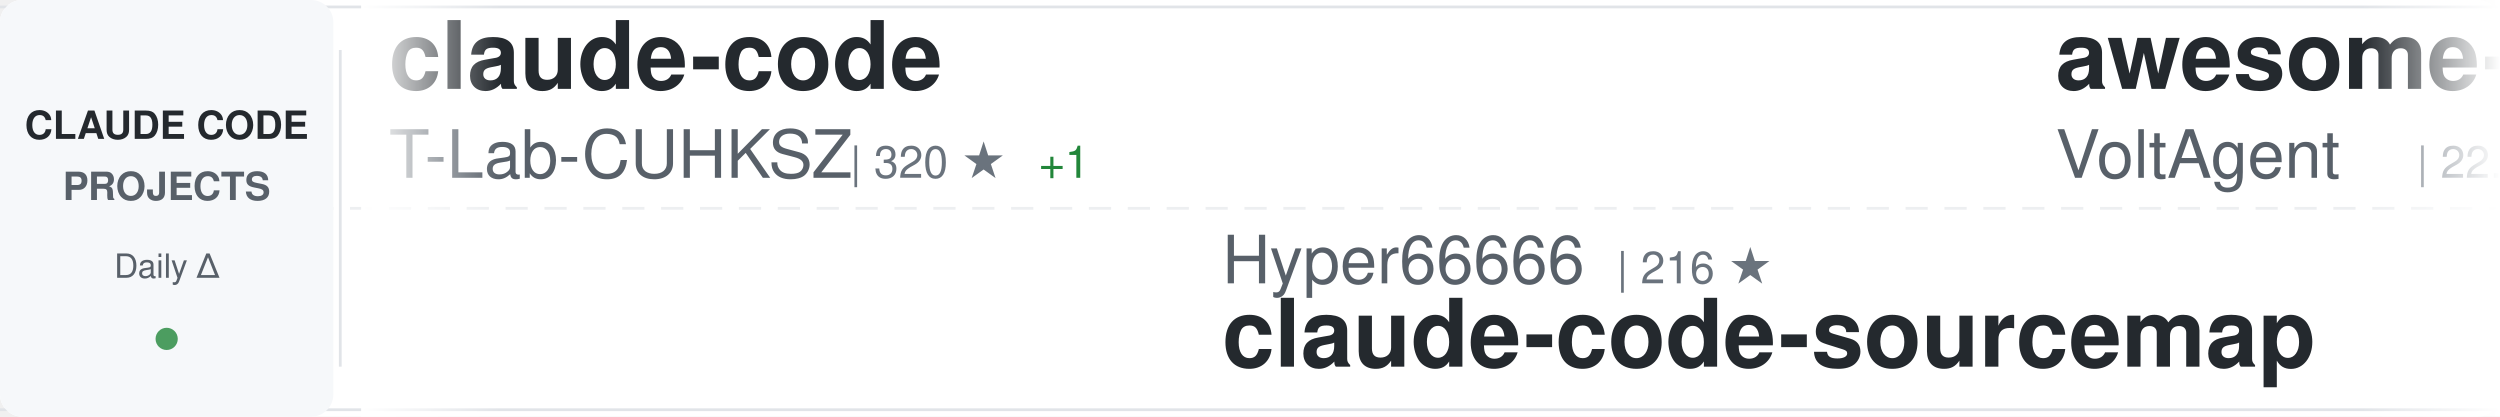
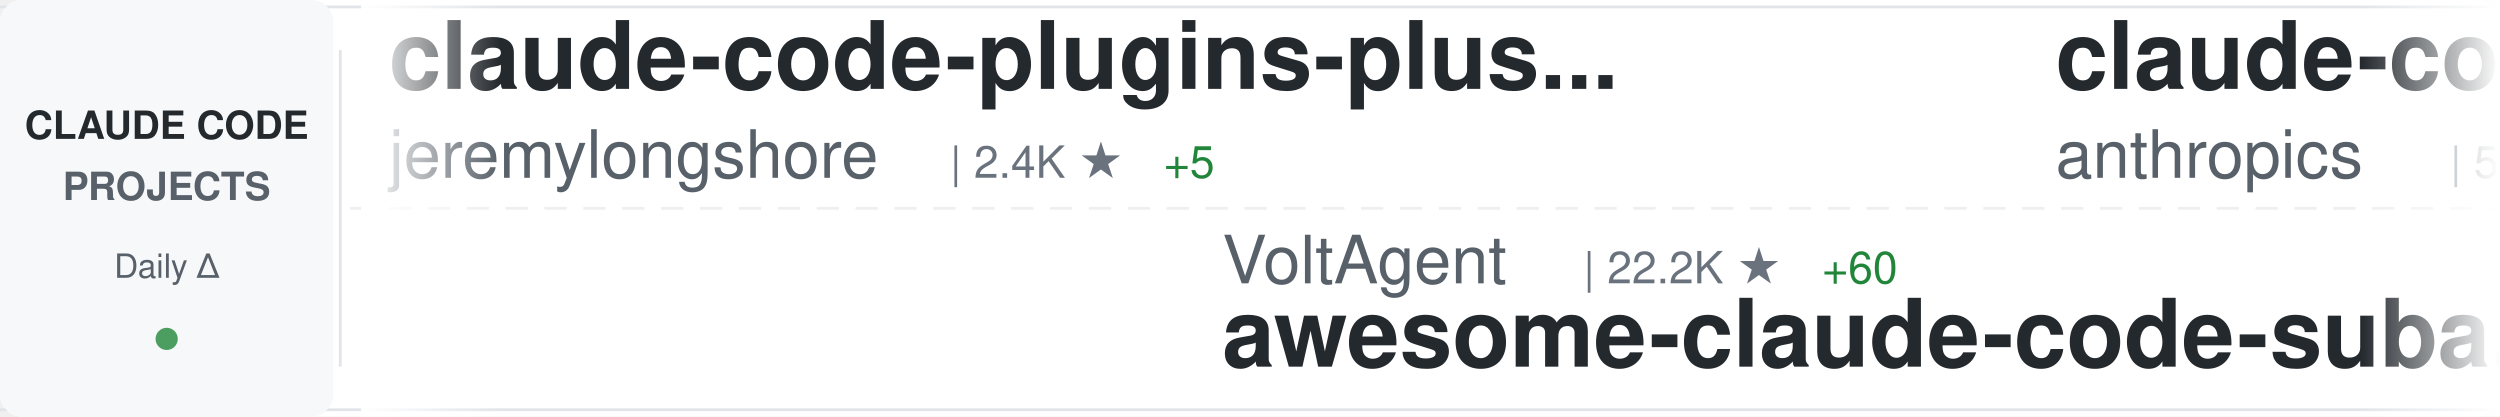
<svg xmlns="http://www.w3.org/2000/svg" width="900" height="150">
  <defs>
    <linearGradient id="awesomeLeftFade" x1="0%" y1="0%" x2="100%" y2="0%">
      <stop offset="0%" style="stop-color:#ffffff;stop-opacity:1" />
      <stop offset="100%" style="stop-color:#ffffff;stop-opacity:0" />
    </linearGradient>
    <linearGradient id="awesomeRightFade" x1="0%" y1="0%" x2="100%" y2="0%">
      <stop offset="0%" style="stop-color:#ffffff;stop-opacity:0" />
      <stop offset="100%" style="stop-color:#ffffff;stop-opacity:1" />
    </linearGradient>
  </defs>
  <rect width="900" height="150" fill="#ffffff" rx="8" />
  <rect x="0" y="2" width="900" height="1" fill="#e1e4e8" />
  <rect x="0" y="147" width="900" height="1" fill="#e1e4e8" />
  <line x1="0" y1="75" x2="900" y2="75" stroke="#e1e4e8" stroke-width="1" stroke-dasharray="8 6" opacity="0.6" />
  <rect x="0" y="0" width="120" height="150" fill="#f6f8fa" rx="8" />
  <text x="60" y="50" font-family="-apple-system, BlinkMacSystemFont, 'Segoe UI', Helvetica, Arial, sans-serif" font-size="14" font-weight="600" fill="#24292e" text-anchor="middle">CLAUDE CODE</text>
  <text x="60" y="72" font-family="-apple-system, BlinkMacSystemFont, 'Segoe UI', Helvetica, Arial, sans-serif" font-size="14" font-weight="600" fill="#586069" text-anchor="middle">PROJECTS</text>
  <text x="60" y="100" font-family="-apple-system, BlinkMacSystemFont, 'Segoe UI', Helvetica, Arial, sans-serif" font-size="12" font-weight="500" fill="#586069" text-anchor="middle">Daily Δ</text>
  <circle cx="60" cy="122" r="4" fill="#22863a" opacity="0.8" />
  <rect x="122" y="18" width="1" height="114" fill="#e1e4e8" />
  <clipPath id="awesomeTickerClip">
    <rect x="130" y="0" width="770" height="150" />
  </clipPath>
  <g clip-path="url(#awesomeTickerClip)">
    <g id="awesomeTickerItems">
      <animateTransform attributeName="transform" attributeType="XML" type="translate" from="0 0" to="-3000 0" dur="54s" repeatCount="indefinite" />
      <g transform="translate(0, 0)">
-         <text x="140" y="32" font-family="-apple-system, BlinkMacSystemFont, 'Segoe UI', Helvetica, Arial, sans-serif" font-size="34" font-weight="600" fill="#24292e">claude-code</text>
-         <text x="140" y="64" font-family="-apple-system, BlinkMacSystemFont, 'Segoe UI', Helvetica, Arial, sans-serif" font-size="24" font-weight="400" fill="#586069">T-Lab-CUHKSZ</text>
-         <text x="306" y="64" font-family="-apple-system, BlinkMacSystemFont, 'Segoe UI', Helvetica, Arial, sans-serif" font-size="16" font-weight="500" fill="#6a737d">| 320 ★</text>
-         <text x="374" y="64" font-family="-apple-system, BlinkMacSystemFont, 'Segoe UI', Helvetica, Arial, sans-serif" font-size="16" font-weight="500" fill="#22863a"> +1</text>
+         <text x="140" y="32" font-family="-apple-system, BlinkMacSystemFont, 'Segoe UI', Helvetica, Arial, sans-serif" font-size="34" font-weight="600" fill="#24292e">claude-code-plugins-plus...</text>
+         <text x="140" y="64" font-family="-apple-system, BlinkMacSystemFont, 'Segoe UI', Helvetica, Arial, sans-serif" font-size="24" font-weight="400" fill="#586069">jeremylongshore</text>
+         <text x="342" y="64" font-family="-apple-system, BlinkMacSystemFont, 'Segoe UI', Helvetica, Arial, sans-serif" font-size="16" font-weight="500" fill="#6a737d">| 2.4K ★</text>
+         <text x="419" y="64" font-family="-apple-system, BlinkMacSystemFont, 'Segoe UI', Helvetica, Arial, sans-serif" font-size="16" font-weight="500" fill="#22863a"> +5</text>
      </g>
      <g transform="translate(300, 0)">
-         <text x="140" y="102" font-family="-apple-system, BlinkMacSystemFont, 'Segoe UI', Helvetica, Arial, sans-serif" font-size="24" font-weight="400" fill="#586069">Hyper66666</text>
-         <text x="282" y="102" font-family="-apple-system, BlinkMacSystemFont, 'Segoe UI', Helvetica, Arial, sans-serif" font-size="16" font-weight="500" fill="#6a737d">| 216 ★</text>
-         <text x="140" y="132" font-family="-apple-system, BlinkMacSystemFont, 'Segoe UI', Helvetica, Arial, sans-serif" font-size="34" font-weight="600" fill="#24292e">claude-code-sourcemap</text>
+         <text x="140" y="102" font-family="-apple-system, BlinkMacSystemFont, 'Segoe UI', Helvetica, Arial, sans-serif" font-size="24" font-weight="400" fill="#586069">VoltAgent</text>
+         <text x="270" y="102" font-family="-apple-system, BlinkMacSystemFont, 'Segoe UI', Helvetica, Arial, sans-serif" font-size="16" font-weight="500" fill="#6a737d">| 22.2K ★</text>
+         <text x="356" y="102" font-family="-apple-system, BlinkMacSystemFont, 'Segoe UI', Helvetica, Arial, sans-serif" font-size="16" font-weight="500" fill="#22863a"> +60</text>
+         <text x="140" y="132" font-family="-apple-system, BlinkMacSystemFont, 'Segoe UI', Helvetica, Arial, sans-serif" font-size="34" font-weight="600" fill="#24292e">awesome-claude-code-suba...</text>
      </g>
      <g transform="translate(600, 0)">
-         <text x="140" y="32" font-family="-apple-system, BlinkMacSystemFont, 'Segoe UI', Helvetica, Arial, sans-serif" font-size="34" font-weight="600" fill="#24292e">awesome-claude-code-suba...</text>
-         <text x="140" y="64" font-family="-apple-system, BlinkMacSystemFont, 'Segoe UI', Helvetica, Arial, sans-serif" font-size="24" font-weight="400" fill="#586069">VoltAgent</text>
-         <text x="270" y="64" font-family="-apple-system, BlinkMacSystemFont, 'Segoe UI', Helvetica, Arial, sans-serif" font-size="16" font-weight="500" fill="#6a737d">| 22.2K ★</text>
-         <text x="356" y="64" font-family="-apple-system, BlinkMacSystemFont, 'Segoe UI', Helvetica, Arial, sans-serif" font-size="16" font-weight="500" fill="#22863a"> +50</text>
+         <text x="140" y="32" font-family="-apple-system, BlinkMacSystemFont, 'Segoe UI', Helvetica, Arial, sans-serif" font-size="34" font-weight="600" fill="#24292e">claude-code-security-rev...</text>
+         <text x="140" y="64" font-family="-apple-system, BlinkMacSystemFont, 'Segoe UI', Helvetica, Arial, sans-serif" font-size="24" font-weight="400" fill="#586069">anthropics</text>
+         <text x="282" y="64" font-family="-apple-system, BlinkMacSystemFont, 'Segoe UI', Helvetica, Arial, sans-serif" font-size="16" font-weight="500" fill="#6a737d">| 5.3K ★</text>
+         <text x="359" y="64" font-family="-apple-system, BlinkMacSystemFont, 'Segoe UI', Helvetica, Arial, sans-serif" font-size="16" font-weight="500" fill="#22863a"> +9</text>
      </g>
      <g transform="translate(900, 0)">
-         <text x="140" y="102" font-family="-apple-system, BlinkMacSystemFont, 'Segoe UI', Helvetica, Arial, sans-serif" font-size="24" font-weight="400" fill="#586069">luyao618</text>
-         <text x="258" y="102" font-family="-apple-system, BlinkMacSystemFont, 'Segoe UI', Helvetica, Arial, sans-serif" font-size="16" font-weight="500" fill="#6a737d">| 1.5K ★</text>
-         <text x="335" y="102" font-family="-apple-system, BlinkMacSystemFont, 'Segoe UI', Helvetica, Arial, sans-serif" font-size="16" font-weight="500" fill="#22863a"> +2</text>
-         <text x="140" y="132" font-family="-apple-system, BlinkMacSystemFont, 'Segoe UI', Helvetica, Arial, sans-serif" font-size="34" font-weight="600" fill="#24292e">Claude-Code-Source-Study</text>
+         <text x="140" y="102" font-family="-apple-system, BlinkMacSystemFont, 'Segoe UI', Helvetica, Arial, sans-serif" font-size="24" font-weight="400" fill="#586069">Cranot</text>
+         <text x="234" y="102" font-family="-apple-system, BlinkMacSystemFont, 'Segoe UI', Helvetica, Arial, sans-serif" font-size="16" font-weight="500" fill="#6a737d">| 2.8K ★</text>
+         <text x="311" y="102" font-family="-apple-system, BlinkMacSystemFont, 'Segoe UI', Helvetica, Arial, sans-serif" font-size="16" font-weight="500" fill="#22863a"> +2</text>
+         <text x="140" y="132" font-family="-apple-system, BlinkMacSystemFont, 'Segoe UI', Helvetica, Arial, sans-serif" font-size="34" font-weight="600" fill="#24292e">claude-code-guide</text>
      </g>
      <g transform="translate(1200, 0)">
-         <text x="140" y="32" font-family="-apple-system, BlinkMacSystemFont, 'Segoe UI', Helvetica, Arial, sans-serif" font-size="34" font-weight="600" fill="#24292e">claude-code-hooks-master...</text>
-         <text x="140" y="64" font-family="-apple-system, BlinkMacSystemFont, 'Segoe UI', Helvetica, Arial, sans-serif" font-size="24" font-weight="400" fill="#586069">disler</text>
-         <text x="234" y="64" font-family="-apple-system, BlinkMacSystemFont, 'Segoe UI', Helvetica, Arial, sans-serif" font-size="16" font-weight="500" fill="#6a737d">| 3.8K ★</text>
-         <text x="311" y="64" font-family="-apple-system, BlinkMacSystemFont, 'Segoe UI', Helvetica, Arial, sans-serif" font-size="16" font-weight="500" fill="#22863a"> +3</text>
+         <text x="140" y="32" font-family="-apple-system, BlinkMacSystemFont, 'Segoe UI', Helvetica, Arial, sans-serif" font-size="34" font-weight="600" fill="#24292e">Claude-Code-Game-Studios</text>
+         <text x="140" y="64" font-family="-apple-system, BlinkMacSystemFont, 'Segoe UI', Helvetica, Arial, sans-serif" font-size="24" font-weight="400" fill="#586069">Donchitos</text>
+         <text x="270" y="64" font-family="-apple-system, BlinkMacSystemFont, 'Segoe UI', Helvetica, Arial, sans-serif" font-size="16" font-weight="500" fill="#6a737d">| 22.0K ★</text>
+         <text x="356" y="64" font-family="-apple-system, BlinkMacSystemFont, 'Segoe UI', Helvetica, Arial, sans-serif" font-size="16" font-weight="500" fill="#22863a"> +38</text>
      </g>
      <g transform="translate(1500, 0)">
-         <text x="140" y="102" font-family="-apple-system, BlinkMacSystemFont, 'Segoe UI', Helvetica, Arial, sans-serif" font-size="24" font-weight="400" fill="#586069">LING71671</text>
-         <text x="270" y="102" font-family="-apple-system, BlinkMacSystemFont, 'Segoe UI', Helvetica, Arial, sans-serif" font-size="16" font-weight="500" fill="#6a737d">| 897 ★</text>
-         <text x="338" y="102" font-family="-apple-system, BlinkMacSystemFont, 'Segoe UI', Helvetica, Arial, sans-serif" font-size="16" font-weight="500" fill="#22863a"> +2</text>
-         <text x="140" y="132" font-family="-apple-system, BlinkMacSystemFont, 'Segoe UI', Helvetica, Arial, sans-serif" font-size="34" font-weight="600" fill="#24292e">Open-ClaudeCode</text>
+         <text x="140" y="102" font-family="-apple-system, BlinkMacSystemFont, 'Segoe UI', Helvetica, Arial, sans-serif" font-size="24" font-weight="400" fill="#586069">T-Lab-CUHKSZ</text>
+         <text x="306" y="102" font-family="-apple-system, BlinkMacSystemFont, 'Segoe UI', Helvetica, Arial, sans-serif" font-size="16" font-weight="500" fill="#6a737d">| 320 ★</text>
+         <text x="374" y="102" font-family="-apple-system, BlinkMacSystemFont, 'Segoe UI', Helvetica, Arial, sans-serif" font-size="16" font-weight="500" fill="#22863a"> +1</text>
+         <text x="140" y="132" font-family="-apple-system, BlinkMacSystemFont, 'Segoe UI', Helvetica, Arial, sans-serif" font-size="34" font-weight="600" fill="#24292e">claude-code</text>
      </g>
      <g transform="translate(1800, 0)">
-         <text x="140" y="32" font-family="-apple-system, BlinkMacSystemFont, 'Segoe UI', Helvetica, Arial, sans-serif" font-size="34" font-weight="600" fill="#24292e">claude-code-source</text>
-         <text x="140" y="64" font-family="-apple-system, BlinkMacSystemFont, 'Segoe UI', Helvetica, Arial, sans-serif" font-size="24" font-weight="400" fill="#586069">JrCx7scC</text>
-         <text x="258" y="64" font-family="-apple-system, BlinkMacSystemFont, 'Segoe UI', Helvetica, Arial, sans-serif" font-size="16" font-weight="500" fill="#6a737d">| 370 ★</text>
+         <text x="140" y="32" font-family="-apple-system, BlinkMacSystemFont, 'Segoe UI', Helvetica, Arial, sans-serif" font-size="34" font-weight="600" fill="#24292e">awesome-claude-code-tool...</text>
+         <text x="140" y="64" font-family="-apple-system, BlinkMacSystemFont, 'Segoe UI', Helvetica, Arial, sans-serif" font-size="24" font-weight="400" fill="#586069">rohitg00</text>
+         <text x="258" y="64" font-family="-apple-system, BlinkMacSystemFont, 'Segoe UI', Helvetica, Arial, sans-serif" font-size="16" font-weight="500" fill="#6a737d">| 2.1K ★</text>
+         <text x="335" y="64" font-family="-apple-system, BlinkMacSystemFont, 'Segoe UI', Helvetica, Arial, sans-serif" font-size="16" font-weight="500" fill="#22863a"> +8</text>
      </g>
      <g transform="translate(2100, 0)">
-         <text x="140" y="102" font-family="-apple-system, BlinkMacSystemFont, 'Segoe UI', Helvetica, Arial, sans-serif" font-size="24" font-weight="400" fill="#586069">Maciek-roboblog</text>
-         <text x="342" y="102" font-family="-apple-system, BlinkMacSystemFont, 'Segoe UI', Helvetica, Arial, sans-serif" font-size="16" font-weight="500" fill="#6a737d">| 8.2K ★</text>
-         <text x="419" y="102" font-family="-apple-system, BlinkMacSystemFont, 'Segoe UI', Helvetica, Arial, sans-serif" font-size="16" font-weight="500" fill="#22863a"> +9</text>
-         <text x="140" y="132" font-family="-apple-system, BlinkMacSystemFont, 'Segoe UI', Helvetica, Arial, sans-serif" font-size="34" font-weight="600" fill="#24292e">Claude-Code-Usage-Monito...</text>
+         <text x="140" y="102" font-family="-apple-system, BlinkMacSystemFont, 'Segoe UI', Helvetica, Arial, sans-serif" font-size="24" font-weight="400" fill="#586069">https-deeplearning-ai</text>
+         <text x="414" y="102" font-family="-apple-system, BlinkMacSystemFont, 'Segoe UI', Helvetica, Arial, sans-serif" font-size="16" font-weight="500" fill="#6a737d">| 532 ★</text>
+         <text x="140" y="132" font-family="-apple-system, BlinkMacSystemFont, 'Segoe UI', Helvetica, Arial, sans-serif" font-size="34" font-weight="600" fill="#24292e">sc-claude-code-files</text>
      </g>
      <g transform="translate(2400, 0)">
-         <text x="140" y="32" font-family="-apple-system, BlinkMacSystemFont, 'Segoe UI', Helvetica, Arial, sans-serif" font-size="34" font-weight="600" fill="#24292e">claude-code-spec-workflo...</text>
-         <text x="140" y="64" font-family="-apple-system, BlinkMacSystemFont, 'Segoe UI', Helvetica, Arial, sans-serif" font-size="24" font-weight="400" fill="#586069">Pimzino</text>
-         <text x="246" y="64" font-family="-apple-system, BlinkMacSystemFont, 'Segoe UI', Helvetica, Arial, sans-serif" font-size="16" font-weight="500" fill="#6a737d">| 3.8K ★</text>
-         <text x="323" y="64" font-family="-apple-system, BlinkMacSystemFont, 'Segoe UI', Helvetica, Arial, sans-serif" font-size="16" font-weight="500" fill="#22863a"> +2</text>
+         <text x="140" y="32" font-family="-apple-system, BlinkMacSystemFont, 'Segoe UI', Helvetica, Arial, sans-serif" font-size="34" font-weight="600" fill="#24292e">claude-code-settings</text>
+         <text x="140" y="64" font-family="-apple-system, BlinkMacSystemFont, 'Segoe UI', Helvetica, Arial, sans-serif" font-size="24" font-weight="400" fill="#586069">feiskyer</text>
+         <text x="258" y="64" font-family="-apple-system, BlinkMacSystemFont, 'Segoe UI', Helvetica, Arial, sans-serif" font-size="16" font-weight="500" fill="#6a737d">| 1.6K ★</text>
+         <text x="335" y="64" font-family="-apple-system, BlinkMacSystemFont, 'Segoe UI', Helvetica, Arial, sans-serif" font-size="16" font-weight="500" fill="#22863a"> +1</text>
      </g>
      <g transform="translate(2700, 0)">
-         <text x="140" y="102" font-family="-apple-system, BlinkMacSystemFont, 'Segoe UI', Helvetica, Arial, sans-serif" font-size="24" font-weight="400" fill="#586069">Windy3f3f3f3f</text>
-         <text x="318" y="102" font-family="-apple-system, BlinkMacSystemFont, 'Segoe UI', Helvetica, Arial, sans-serif" font-size="16" font-weight="500" fill="#6a737d">| 2.7K ★</text>
-         <text x="395" y="102" font-family="-apple-system, BlinkMacSystemFont, 'Segoe UI', Helvetica, Arial, sans-serif" font-size="16" font-weight="500" fill="#22863a"> +5</text>
-         <text x="140" y="132" font-family="-apple-system, BlinkMacSystemFont, 'Segoe UI', Helvetica, Arial, sans-serif" font-size="34" font-weight="600" fill="#24292e">how-claude-code-works</text>
+         <text x="140" y="102" font-family="-apple-system, BlinkMacSystemFont, 'Segoe UI', Helvetica, Arial, sans-serif" font-size="24" font-weight="400" fill="#586069">lintsinghua</text>
+         <text x="294" y="102" font-family="-apple-system, BlinkMacSystemFont, 'Segoe UI', Helvetica, Arial, sans-serif" font-size="16" font-weight="500" fill="#6a737d">| 3.7K ★</text>
+         <text x="371" y="102" font-family="-apple-system, BlinkMacSystemFont, 'Segoe UI', Helvetica, Arial, sans-serif" font-size="16" font-weight="500" fill="#22863a"> +3</text>
+         <text x="140" y="132" font-family="-apple-system, BlinkMacSystemFont, 'Segoe UI', Helvetica, Arial, sans-serif" font-size="34" font-weight="600" fill="#24292e">claude-code-book</text>
      </g>
      <g transform="translate(3000, 0)">
-         <text x="140" y="32" font-family="-apple-system, BlinkMacSystemFont, 'Segoe UI', Helvetica, Arial, sans-serif" font-size="34" font-weight="600" fill="#24292e">claude-code</text>
-         <text x="140" y="64" font-family="-apple-system, BlinkMacSystemFont, 'Segoe UI', Helvetica, Arial, sans-serif" font-size="24" font-weight="400" fill="#586069">T-Lab-CUHKSZ</text>
-         <text x="306" y="64" font-family="-apple-system, BlinkMacSystemFont, 'Segoe UI', Helvetica, Arial, sans-serif" font-size="16" font-weight="500" fill="#6a737d">| 320 ★</text>
-         <text x="374" y="64" font-family="-apple-system, BlinkMacSystemFont, 'Segoe UI', Helvetica, Arial, sans-serif" font-size="16" font-weight="500" fill="#22863a"> +1</text>
+         <text x="140" y="32" font-family="-apple-system, BlinkMacSystemFont, 'Segoe UI', Helvetica, Arial, sans-serif" font-size="34" font-weight="600" fill="#24292e">claude-code-plugins-plus...</text>
+         <text x="140" y="64" font-family="-apple-system, BlinkMacSystemFont, 'Segoe UI', Helvetica, Arial, sans-serif" font-size="24" font-weight="400" fill="#586069">jeremylongshore</text>
+         <text x="342" y="64" font-family="-apple-system, BlinkMacSystemFont, 'Segoe UI', Helvetica, Arial, sans-serif" font-size="16" font-weight="500" fill="#6a737d">| 2.4K ★</text>
+         <text x="419" y="64" font-family="-apple-system, BlinkMacSystemFont, 'Segoe UI', Helvetica, Arial, sans-serif" font-size="16" font-weight="500" fill="#22863a"> +5</text>
      </g>
      <g transform="translate(3300, 0)">
-         <text x="140" y="102" font-family="-apple-system, BlinkMacSystemFont, 'Segoe UI', Helvetica, Arial, sans-serif" font-size="24" font-weight="400" fill="#586069">Hyper66666</text>
-         <text x="282" y="102" font-family="-apple-system, BlinkMacSystemFont, 'Segoe UI', Helvetica, Arial, sans-serif" font-size="16" font-weight="500" fill="#6a737d">| 216 ★</text>
-         <text x="140" y="132" font-family="-apple-system, BlinkMacSystemFont, 'Segoe UI', Helvetica, Arial, sans-serif" font-size="34" font-weight="600" fill="#24292e">claude-code-sourcemap</text>
+         <text x="140" y="102" font-family="-apple-system, BlinkMacSystemFont, 'Segoe UI', Helvetica, Arial, sans-serif" font-size="24" font-weight="400" fill="#586069">VoltAgent</text>
+         <text x="270" y="102" font-family="-apple-system, BlinkMacSystemFont, 'Segoe UI', Helvetica, Arial, sans-serif" font-size="16" font-weight="500" fill="#6a737d">| 22.2K ★</text>
+         <text x="356" y="102" font-family="-apple-system, BlinkMacSystemFont, 'Segoe UI', Helvetica, Arial, sans-serif" font-size="16" font-weight="500" fill="#22863a"> +60</text>
+         <text x="140" y="132" font-family="-apple-system, BlinkMacSystemFont, 'Segoe UI', Helvetica, Arial, sans-serif" font-size="34" font-weight="600" fill="#24292e">awesome-claude-code-suba...</text>
      </g>
      <g transform="translate(3600, 0)">
-         <text x="140" y="32" font-family="-apple-system, BlinkMacSystemFont, 'Segoe UI', Helvetica, Arial, sans-serif" font-size="34" font-weight="600" fill="#24292e">awesome-claude-code-suba...</text>
-         <text x="140" y="64" font-family="-apple-system, BlinkMacSystemFont, 'Segoe UI', Helvetica, Arial, sans-serif" font-size="24" font-weight="400" fill="#586069">VoltAgent</text>
-         <text x="270" y="64" font-family="-apple-system, BlinkMacSystemFont, 'Segoe UI', Helvetica, Arial, sans-serif" font-size="16" font-weight="500" fill="#6a737d">| 22.2K ★</text>
-         <text x="356" y="64" font-family="-apple-system, BlinkMacSystemFont, 'Segoe UI', Helvetica, Arial, sans-serif" font-size="16" font-weight="500" fill="#22863a"> +50</text>
+         <text x="140" y="32" font-family="-apple-system, BlinkMacSystemFont, 'Segoe UI', Helvetica, Arial, sans-serif" font-size="34" font-weight="600" fill="#24292e">claude-code-security-rev...</text>
+         <text x="140" y="64" font-family="-apple-system, BlinkMacSystemFont, 'Segoe UI', Helvetica, Arial, sans-serif" font-size="24" font-weight="400" fill="#586069">anthropics</text>
+         <text x="282" y="64" font-family="-apple-system, BlinkMacSystemFont, 'Segoe UI', Helvetica, Arial, sans-serif" font-size="16" font-weight="500" fill="#6a737d">| 5.3K ★</text>
+         <text x="359" y="64" font-family="-apple-system, BlinkMacSystemFont, 'Segoe UI', Helvetica, Arial, sans-serif" font-size="16" font-weight="500" fill="#22863a"> +9</text>
      </g>
      <g transform="translate(3900, 0)">
-         <text x="140" y="102" font-family="-apple-system, BlinkMacSystemFont, 'Segoe UI', Helvetica, Arial, sans-serif" font-size="24" font-weight="400" fill="#586069">luyao618</text>
-         <text x="258" y="102" font-family="-apple-system, BlinkMacSystemFont, 'Segoe UI', Helvetica, Arial, sans-serif" font-size="16" font-weight="500" fill="#6a737d">| 1.5K ★</text>
-         <text x="335" y="102" font-family="-apple-system, BlinkMacSystemFont, 'Segoe UI', Helvetica, Arial, sans-serif" font-size="16" font-weight="500" fill="#22863a"> +2</text>
-         <text x="140" y="132" font-family="-apple-system, BlinkMacSystemFont, 'Segoe UI', Helvetica, Arial, sans-serif" font-size="34" font-weight="600" fill="#24292e">Claude-Code-Source-Study</text>
+         <text x="140" y="102" font-family="-apple-system, BlinkMacSystemFont, 'Segoe UI', Helvetica, Arial, sans-serif" font-size="24" font-weight="400" fill="#586069">Cranot</text>
+         <text x="234" y="102" font-family="-apple-system, BlinkMacSystemFont, 'Segoe UI', Helvetica, Arial, sans-serif" font-size="16" font-weight="500" fill="#6a737d">| 2.8K ★</text>
+         <text x="311" y="102" font-family="-apple-system, BlinkMacSystemFont, 'Segoe UI', Helvetica, Arial, sans-serif" font-size="16" font-weight="500" fill="#22863a"> +2</text>
+         <text x="140" y="132" font-family="-apple-system, BlinkMacSystemFont, 'Segoe UI', Helvetica, Arial, sans-serif" font-size="34" font-weight="600" fill="#24292e">claude-code-guide</text>
      </g>
    </g>
  </g>
  <rect x="130" y="0" width="50" height="150" fill="url(#awesomeLeftFade)" />
  <rect x="850" y="0" width="50" height="150" fill="url(#awesomeRightFade)" />
</svg>
